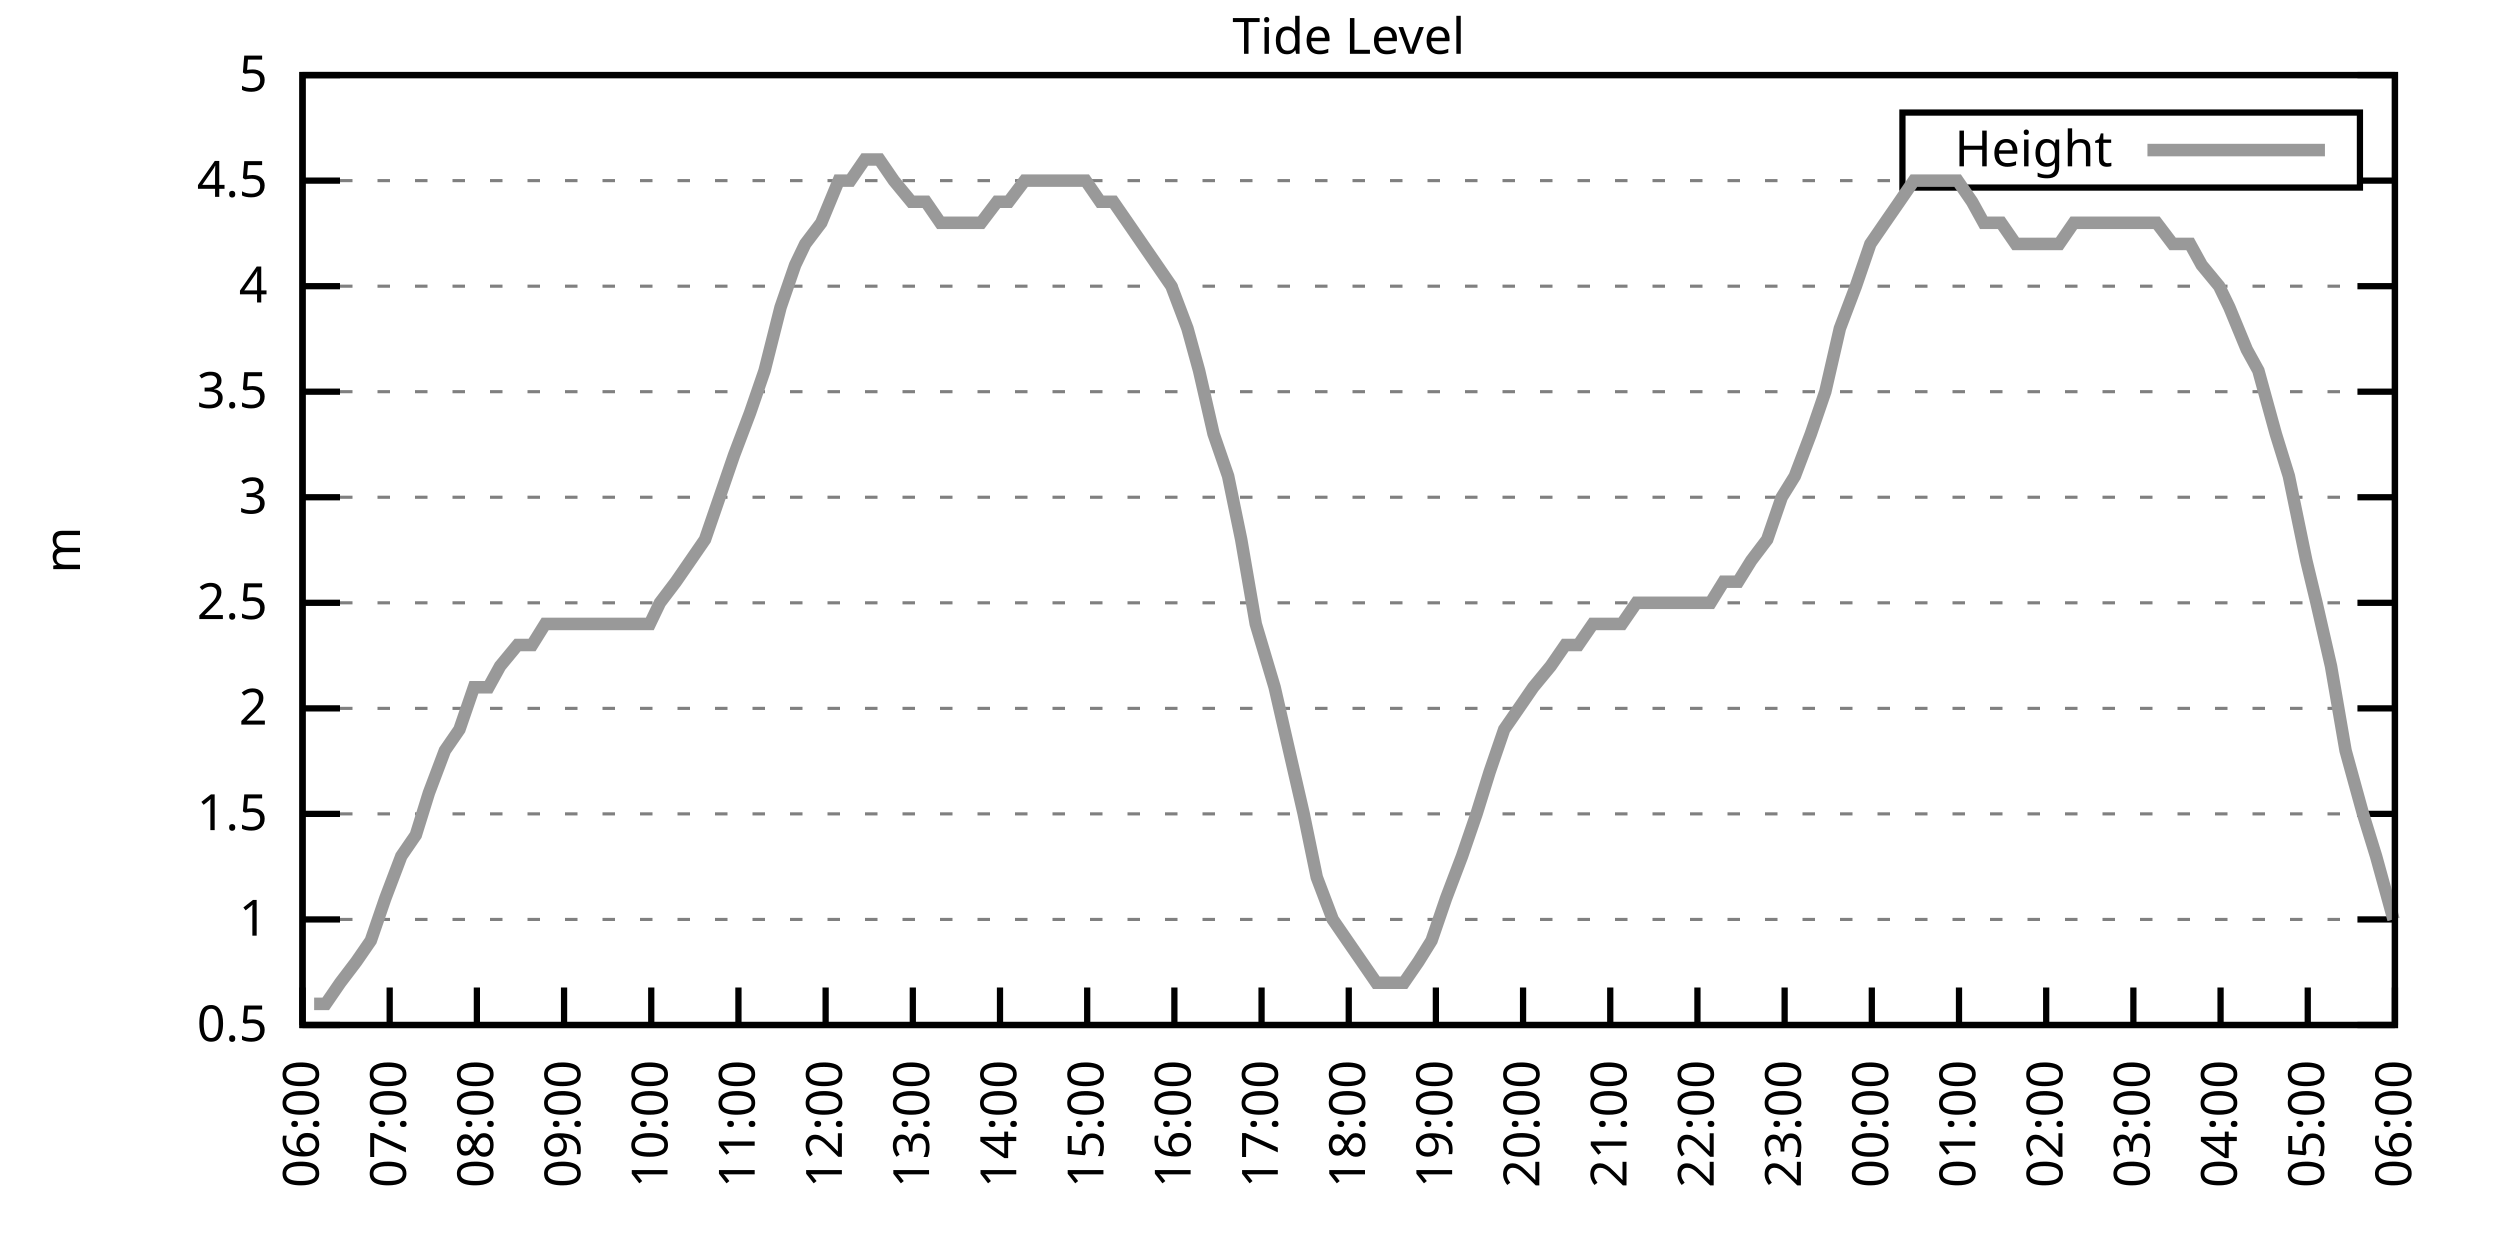
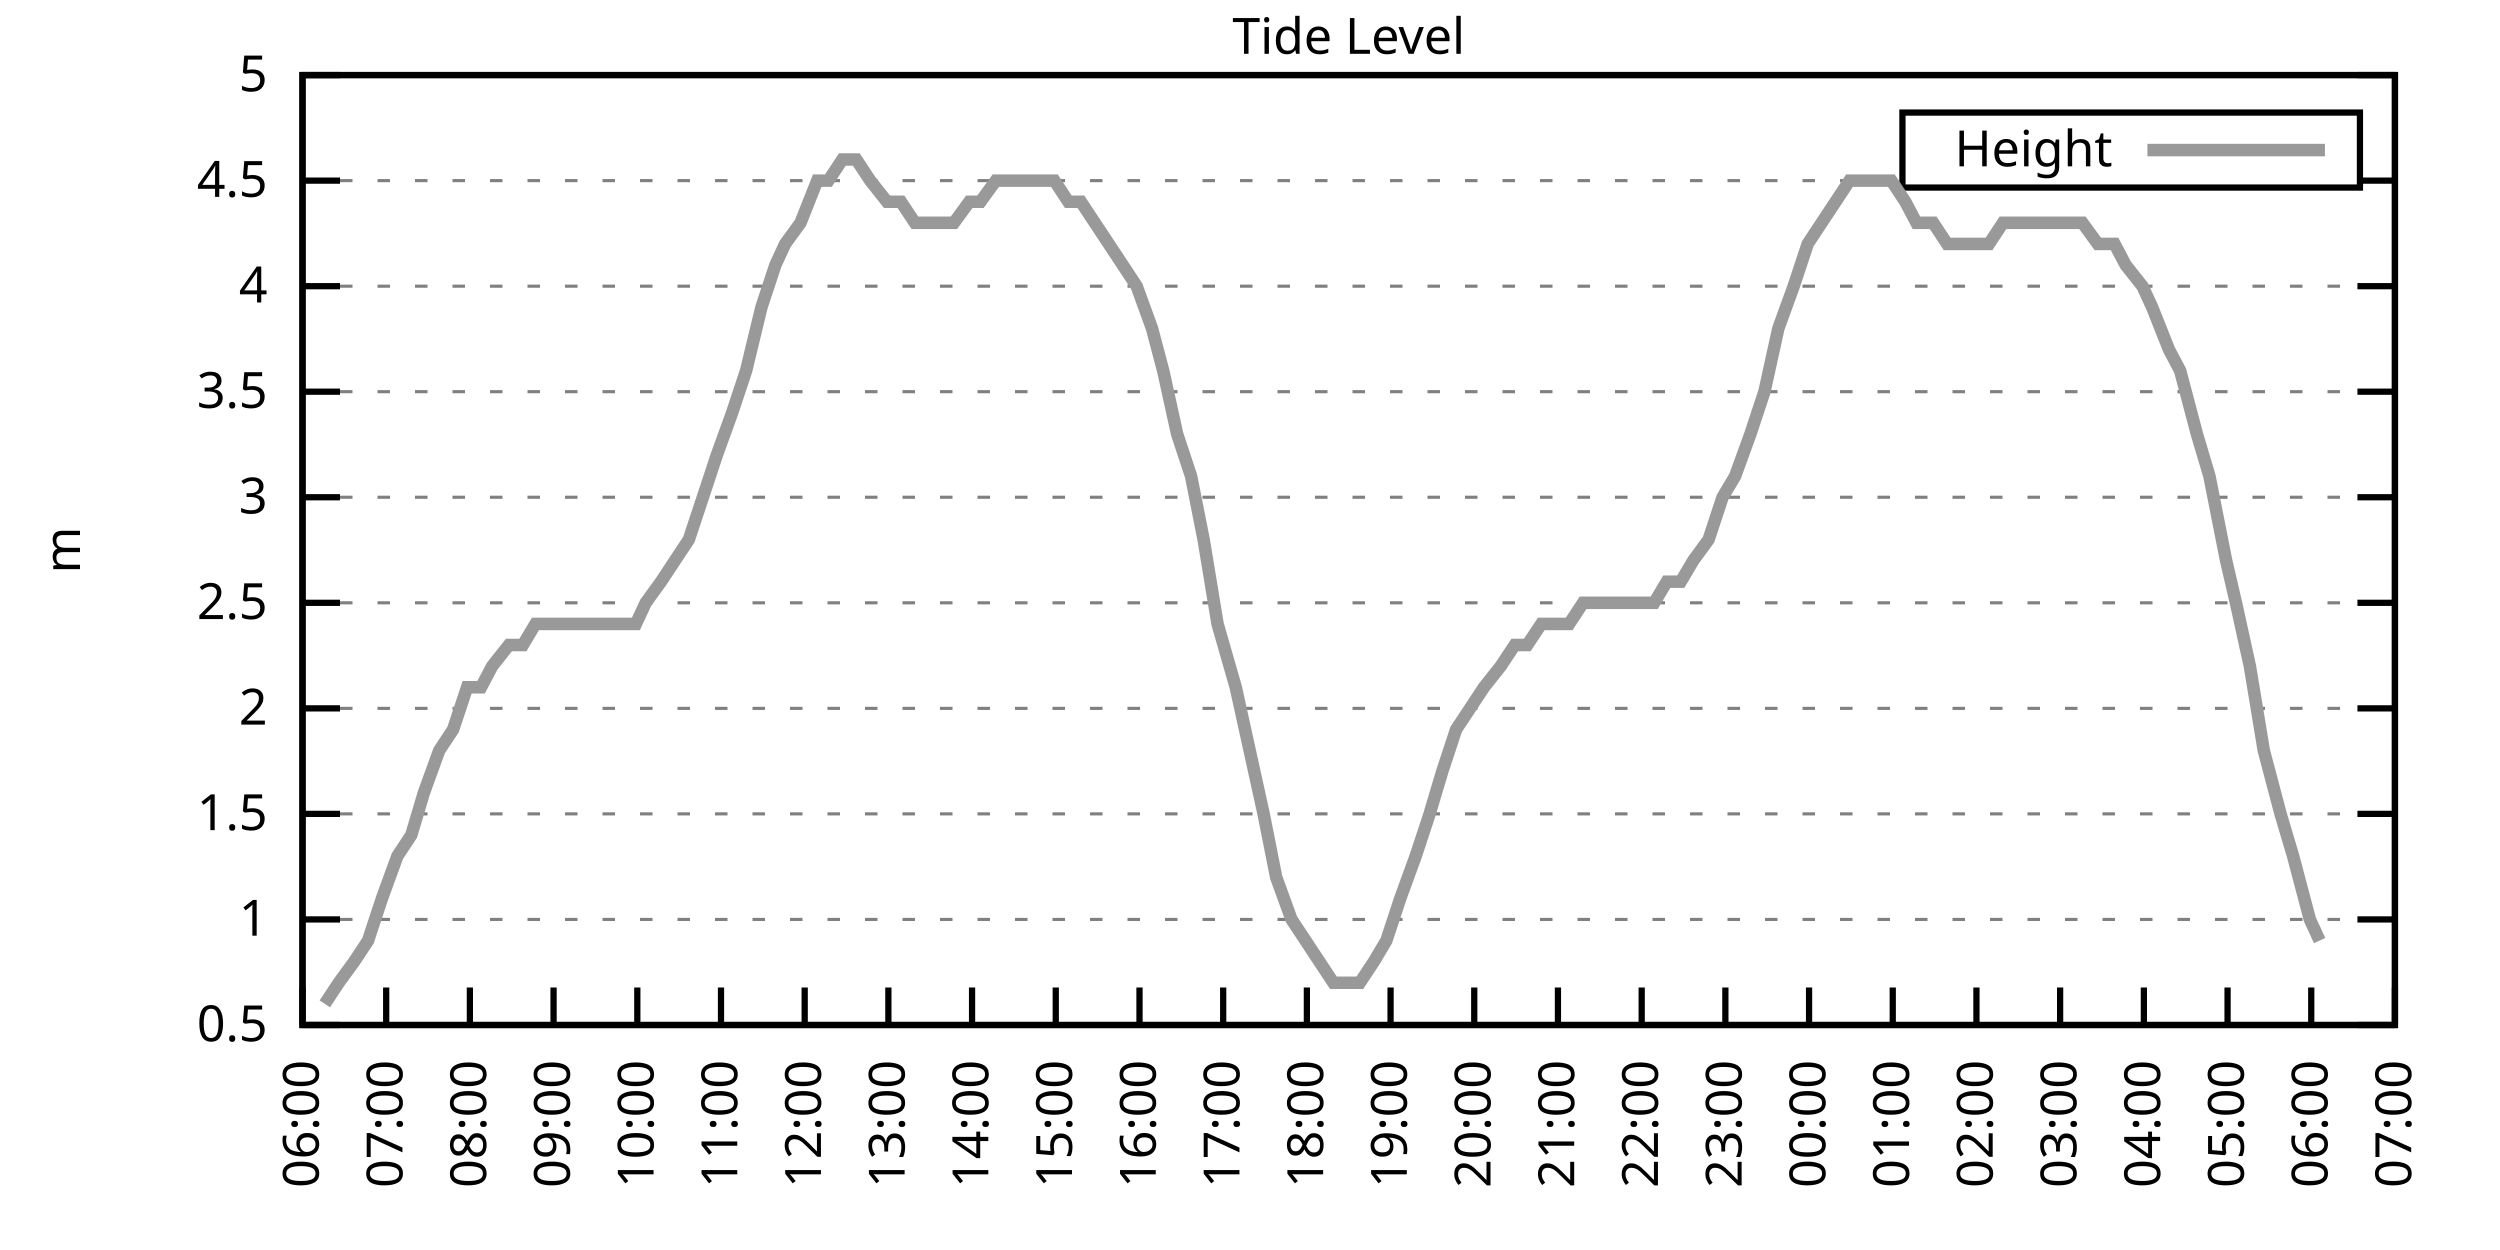
<svg xmlns="http://www.w3.org/2000/svg" xmlns:xlink="http://www.w3.org/1999/xlink" width="400" height="200" viewBox="0 0 400 200">
  <g id="gnuplot_canvas">
    <rect x="0" y="0" width="400" height="200" fill="none" />
    <defs>
      <circle id="gpDot" r="0.5" stroke-width="0.5" stroke="currentColor" />
      <path id="gpPt0" stroke-width="0.333" stroke="currentColor" d="M-1,0 h2 M0,-1 v2" />
      <path id="gpPt1" stroke-width="0.333" stroke="currentColor" d="M-1,-1 L1,1 M1,-1 L-1,1" />
      <path id="gpPt2" stroke-width="0.333" stroke="currentColor" d="M-1,0 L1,0 M0,-1 L0,1 M-1,-1 L1,1 M-1,1 L1,-1" />
      <rect id="gpPt3" stroke-width="0.333" stroke="currentColor" x="-1" y="-1" width="2" height="2" />
      <rect id="gpPt4" stroke-width="0.333" stroke="currentColor" fill="currentColor" x="-1" y="-1" width="2" height="2" />
      <circle id="gpPt5" stroke-width="0.333" stroke="currentColor" cx="0" cy="0" r="1" />
      <use xlink:href="#gpPt5" id="gpPt6" fill="currentColor" stroke="none" />
      <path id="gpPt7" stroke-width="0.333" stroke="currentColor" d="M0,-1.33 L-1.33,0.67 L1.33,0.67 z" />
      <use xlink:href="#gpPt7" id="gpPt8" fill="currentColor" stroke="none" />
      <use xlink:href="#gpPt7" id="gpPt9" stroke="currentColor" transform="rotate(180)" />
      <use xlink:href="#gpPt9" id="gpPt10" fill="currentColor" stroke="none" />
      <use xlink:href="#gpPt3" id="gpPt11" stroke="currentColor" transform="rotate(45)" />
      <use xlink:href="#gpPt11" id="gpPt12" fill="currentColor" stroke="none" />
      <path id="gpPt13" stroke-width="0.333" stroke="currentColor" d="M0,1.330 L1.265,0.411 L0.782,-1.067 L-0.782,-1.076 L-1.265,0.411 z" />
      <use xlink:href="#gpPt13" id="gpPt14" fill="currentColor" stroke="none" />
      <filter id="textbox" filterUnits="objectBoundingBox" x="0" y="0" height="1" width="1">
        <feFlood flood-color="white" flood-opacity="1" result="bgnd" />
        <feComposite in="SourceGraphic" in2="bgnd" operator="atop" />
      </filter>
      <filter id="greybox" filterUnits="objectBoundingBox" x="0" y="0" height="1" width="1">
        <feFlood flood-color="lightgrey" flood-opacity="1" result="grey" />
        <feComposite in="SourceGraphic" in2="grey" operator="atop" />
      </filter>
    </defs>
    <g fill="none" color="white" stroke="currentColor" stroke-width="1.00" stroke-linecap="butt" stroke-linejoin="miter">
</g>
    <g fill="none" color="black" stroke="currentColor" stroke-width="1.00" stroke-linecap="butt" stroke-linejoin="miter">
      <g stroke="none" shape-rendering="crispEdges">
        <polygon fill="rgb(255, 255, 255)" points="48.40,164.00 383.18,164.00 383.18,12.02 48.40,12.02 " />
      </g>
    </g>
    <g fill="none" color="black" stroke="currentColor" stroke-width="1.00" stroke-linecap="butt" stroke-linejoin="miter">
</g>
    <g fill="none" color="black" stroke="black" stroke-width="0.50" stroke-linecap="butt" stroke-linejoin="miter">
</g>
    <g fill="none" color="gray" stroke="currentColor" stroke-width="0.50" stroke-linecap="butt" stroke-linejoin="miter">
      <path stroke="gray" stroke-dasharray="2,4" class="gridline" d="M48.40,164.00 L383.19,164.00  " />
    </g>
    <g fill="none" color="gray" stroke="gray" stroke-width="1.00" stroke-linecap="butt" stroke-linejoin="miter">
</g>
    <g fill="none" color="black" stroke="currentColor" stroke-width="1.00" stroke-linecap="butt" stroke-linejoin="miter">
      <path stroke="black" d="M48.40,164.00 L54.40,164.00 M383.19,164.00 L377.19,164.00  " />
      <g transform="translate(42.80,166.60)" stroke="none" fill="black" font-family="Sans" font-size="8.00" text-anchor="end">
        <text>
          <tspan font-family="Sans"> 0.5</tspan>
        </text>
      </g>
    </g>
    <g fill="none" color="black" stroke="currentColor" stroke-width="1.00" stroke-linecap="butt" stroke-linejoin="miter">
</g>
    <g fill="none" color="black" stroke="black" stroke-width="0.50" stroke-linecap="butt" stroke-linejoin="miter">
</g>
    <g fill="none" color="gray" stroke="currentColor" stroke-width="0.50" stroke-linecap="butt" stroke-linejoin="miter">
      <path stroke="gray" stroke-dasharray="2,4" class="gridline" d="M48.40,147.11 L383.19,147.11  " />
    </g>
    <g fill="none" color="gray" stroke="gray" stroke-width="1.00" stroke-linecap="butt" stroke-linejoin="miter">
</g>
    <g fill="none" color="black" stroke="currentColor" stroke-width="1.00" stroke-linecap="butt" stroke-linejoin="miter">
      <path stroke="black" d="M48.40,147.11 L54.40,147.11 M383.19,147.11 L377.19,147.11  " />
      <g transform="translate(42.80,149.71)" stroke="none" fill="black" font-family="Sans" font-size="8.00" text-anchor="end">
        <text>
          <tspan font-family="Sans"> 1</tspan>
        </text>
      </g>
    </g>
    <g fill="none" color="black" stroke="currentColor" stroke-width="1.00" stroke-linecap="butt" stroke-linejoin="miter">
</g>
    <g fill="none" color="black" stroke="black" stroke-width="0.50" stroke-linecap="butt" stroke-linejoin="miter">
</g>
    <g fill="none" color="gray" stroke="currentColor" stroke-width="0.50" stroke-linecap="butt" stroke-linejoin="miter">
      <path stroke="gray" stroke-dasharray="2,4" class="gridline" d="M48.40,130.22 L383.19,130.22  " />
    </g>
    <g fill="none" color="gray" stroke="gray" stroke-width="1.00" stroke-linecap="butt" stroke-linejoin="miter">
</g>
    <g fill="none" color="black" stroke="currentColor" stroke-width="1.00" stroke-linecap="butt" stroke-linejoin="miter">
      <path stroke="black" d="M48.40,130.22 L54.40,130.22 M383.19,130.22 L377.19,130.22  " />
      <g transform="translate(42.80,132.82)" stroke="none" fill="black" font-family="Sans" font-size="8.00" text-anchor="end">
        <text>
          <tspan font-family="Sans"> 1.5</tspan>
        </text>
      </g>
    </g>
    <g fill="none" color="black" stroke="currentColor" stroke-width="1.00" stroke-linecap="butt" stroke-linejoin="miter">
</g>
    <g fill="none" color="black" stroke="black" stroke-width="0.50" stroke-linecap="butt" stroke-linejoin="miter">
</g>
    <g fill="none" color="gray" stroke="currentColor" stroke-width="0.50" stroke-linecap="butt" stroke-linejoin="miter">
      <path stroke="gray" stroke-dasharray="2,4" class="gridline" d="M48.40,113.34 L383.19,113.34  " />
    </g>
    <g fill="none" color="gray" stroke="gray" stroke-width="1.00" stroke-linecap="butt" stroke-linejoin="miter">
</g>
    <g fill="none" color="black" stroke="currentColor" stroke-width="1.00" stroke-linecap="butt" stroke-linejoin="miter">
      <path stroke="black" d="M48.40,113.34 L54.40,113.34 M383.19,113.34 L377.19,113.34  " />
      <g transform="translate(42.80,115.94)" stroke="none" fill="black" font-family="Sans" font-size="8.00" text-anchor="end">
        <text>
          <tspan font-family="Sans"> 2</tspan>
        </text>
      </g>
    </g>
    <g fill="none" color="black" stroke="currentColor" stroke-width="1.00" stroke-linecap="butt" stroke-linejoin="miter">
</g>
    <g fill="none" color="black" stroke="black" stroke-width="0.50" stroke-linecap="butt" stroke-linejoin="miter">
</g>
    <g fill="none" color="gray" stroke="currentColor" stroke-width="0.50" stroke-linecap="butt" stroke-linejoin="miter">
      <path stroke="gray" stroke-dasharray="2,4" class="gridline" d="M48.40,96.45 L383.19,96.45  " />
    </g>
    <g fill="none" color="gray" stroke="gray" stroke-width="1.00" stroke-linecap="butt" stroke-linejoin="miter">
</g>
    <g fill="none" color="black" stroke="currentColor" stroke-width="1.00" stroke-linecap="butt" stroke-linejoin="miter">
      <path stroke="black" d="M48.40,96.45 L54.40,96.45 M383.19,96.45 L377.19,96.45  " />
      <g transform="translate(42.80,99.05)" stroke="none" fill="black" font-family="Sans" font-size="8.00" text-anchor="end">
        <text>
          <tspan font-family="Sans"> 2.5</tspan>
        </text>
      </g>
    </g>
    <g fill="none" color="black" stroke="currentColor" stroke-width="1.00" stroke-linecap="butt" stroke-linejoin="miter">
</g>
    <g fill="none" color="black" stroke="black" stroke-width="0.50" stroke-linecap="butt" stroke-linejoin="miter">
</g>
    <g fill="none" color="gray" stroke="currentColor" stroke-width="0.50" stroke-linecap="butt" stroke-linejoin="miter">
      <path stroke="gray" stroke-dasharray="2,4" class="gridline" d="M48.40,79.56 L383.19,79.56  " />
    </g>
    <g fill="none" color="gray" stroke="gray" stroke-width="1.00" stroke-linecap="butt" stroke-linejoin="miter">
</g>
    <g fill="none" color="black" stroke="currentColor" stroke-width="1.00" stroke-linecap="butt" stroke-linejoin="miter">
      <path stroke="black" d="M48.40,79.56 L54.40,79.56 M383.19,79.56 L377.19,79.56  " />
      <g transform="translate(42.80,82.16)" stroke="none" fill="black" font-family="Sans" font-size="8.00" text-anchor="end">
        <text>
          <tspan font-family="Sans"> 3</tspan>
        </text>
      </g>
    </g>
    <g fill="none" color="black" stroke="currentColor" stroke-width="1.00" stroke-linecap="butt" stroke-linejoin="miter">
</g>
    <g fill="none" color="black" stroke="black" stroke-width="0.50" stroke-linecap="butt" stroke-linejoin="miter">
</g>
    <g fill="none" color="gray" stroke="currentColor" stroke-width="0.50" stroke-linecap="butt" stroke-linejoin="miter">
      <path stroke="gray" stroke-dasharray="2,4" class="gridline" d="M48.40,62.67 L383.19,62.67  " />
    </g>
    <g fill="none" color="gray" stroke="gray" stroke-width="1.00" stroke-linecap="butt" stroke-linejoin="miter">
</g>
    <g fill="none" color="black" stroke="currentColor" stroke-width="1.00" stroke-linecap="butt" stroke-linejoin="miter">
      <path stroke="black" d="M48.40,62.67 L54.40,62.67 M383.19,62.67 L377.19,62.67  " />
      <g transform="translate(42.80,65.27)" stroke="none" fill="black" font-family="Sans" font-size="8.00" text-anchor="end">
        <text>
          <tspan font-family="Sans"> 3.5</tspan>
        </text>
      </g>
    </g>
    <g fill="none" color="black" stroke="currentColor" stroke-width="1.00" stroke-linecap="butt" stroke-linejoin="miter">
</g>
    <g fill="none" color="black" stroke="black" stroke-width="0.50" stroke-linecap="butt" stroke-linejoin="miter">
</g>
    <g fill="none" color="gray" stroke="currentColor" stroke-width="0.50" stroke-linecap="butt" stroke-linejoin="miter">
      <path stroke="gray" stroke-dasharray="2,4" class="gridline" d="M48.40,45.79 L383.19,45.79  " />
    </g>
    <g fill="none" color="gray" stroke="gray" stroke-width="1.00" stroke-linecap="butt" stroke-linejoin="miter">
</g>
    <g fill="none" color="black" stroke="currentColor" stroke-width="1.00" stroke-linecap="butt" stroke-linejoin="miter">
      <path stroke="black" d="M48.40,45.79 L54.40,45.79 M383.19,45.79 L377.19,45.79  " />
      <g transform="translate(42.80,48.39)" stroke="none" fill="black" font-family="Sans" font-size="8.00" text-anchor="end">
        <text>
          <tspan font-family="Sans"> 4</tspan>
        </text>
      </g>
    </g>
    <g fill="none" color="black" stroke="currentColor" stroke-width="1.00" stroke-linecap="butt" stroke-linejoin="miter">
</g>
    <g fill="none" color="black" stroke="black" stroke-width="0.50" stroke-linecap="butt" stroke-linejoin="miter">
</g>
    <g fill="none" color="gray" stroke="currentColor" stroke-width="0.50" stroke-linecap="butt" stroke-linejoin="miter">
      <path stroke="gray" stroke-dasharray="2,4" class="gridline" d="M48.40,28.90 L304.39,28.90 M377.59,28.90 L383.19,28.90  " />
    </g>
    <g fill="none" color="gray" stroke="gray" stroke-width="1.00" stroke-linecap="butt" stroke-linejoin="miter">
</g>
    <g fill="none" color="black" stroke="currentColor" stroke-width="1.00" stroke-linecap="butt" stroke-linejoin="miter">
      <path stroke="black" d="M48.40,28.90 L54.40,28.90 M383.19,28.90 L377.19,28.90  " />
      <g transform="translate(42.80,31.50)" stroke="none" fill="black" font-family="Sans" font-size="8.00" text-anchor="end">
        <text>
          <tspan font-family="Sans"> 4.5</tspan>
        </text>
      </g>
    </g>
    <g fill="none" color="black" stroke="currentColor" stroke-width="1.00" stroke-linecap="butt" stroke-linejoin="miter">
</g>
    <g fill="none" color="black" stroke="black" stroke-width="0.50" stroke-linecap="butt" stroke-linejoin="miter">
</g>
    <g fill="none" color="gray" stroke="currentColor" stroke-width="0.50" stroke-linecap="butt" stroke-linejoin="miter">
      <path stroke="gray" stroke-dasharray="2,4" class="gridline" d="M48.40,12.01 L383.19,12.01  " />
    </g>
    <g fill="none" color="gray" stroke="gray" stroke-width="1.00" stroke-linecap="butt" stroke-linejoin="miter">
</g>
    <g fill="none" color="black" stroke="currentColor" stroke-width="1.00" stroke-linecap="butt" stroke-linejoin="miter">
      <path stroke="black" d="M48.40,12.01 L54.40,12.01 M383.19,12.01 L377.19,12.01  " />
      <g transform="translate(42.80,14.61)" stroke="none" fill="black" font-family="Sans" font-size="8.00" text-anchor="end">
        <text>
          <tspan font-family="Sans"> 5</tspan>
        </text>
      </g>
    </g>
    <g fill="none" color="black" stroke="currentColor" stroke-width="1.00" stroke-linecap="butt" stroke-linejoin="miter">
      <path stroke="black" d="M48.40,164.00 L48.40,158.00  " />
      <g transform="translate(51.00,169.60) rotate(270.00)" stroke="none" fill="black" font-family="Sans" font-size="8.00" text-anchor="end">
        <text>
          <tspan font-family="Sans">06:00</tspan>
        </text>
      </g>
    </g>
    <g fill="none" color="black" stroke="currentColor" stroke-width="1.00" stroke-linecap="butt" stroke-linejoin="miter">
-       <path stroke="black" d="M62.35,164.00 L62.35,158.00  " />
-       <g transform="translate(64.95,169.60) rotate(270.00)" stroke="none" fill="black" font-family="Sans" font-size="8.00" text-anchor="end">
+       <path stroke="black" d="M61.79,164.00 L61.79,158.00  " />
+       <g transform="translate(64.39,169.60) rotate(270.00)" stroke="none" fill="black" font-family="Sans" font-size="8.00" text-anchor="end">
        <text>
          <tspan font-family="Sans">07:00</tspan>
        </text>
      </g>
    </g>
    <g fill="none" color="black" stroke="currentColor" stroke-width="1.00" stroke-linecap="butt" stroke-linejoin="miter">
-       <path stroke="black" d="M76.30,164.00 L76.30,158.00  " />
-       <g transform="translate(78.90,169.60) rotate(270.00)" stroke="none" fill="black" font-family="Sans" font-size="8.00" text-anchor="end">
+       <path stroke="black" d="M75.18,164.00 L75.18,158.00  " />
+       <g transform="translate(77.78,169.60) rotate(270.00)" stroke="none" fill="black" font-family="Sans" font-size="8.00" text-anchor="end">
        <text>
          <tspan font-family="Sans">08:00</tspan>
        </text>
      </g>
    </g>
    <g fill="none" color="black" stroke="currentColor" stroke-width="1.00" stroke-linecap="butt" stroke-linejoin="miter">
-       <path stroke="black" d="M90.25,164.00 L90.25,158.00  " />
-       <g transform="translate(92.85,169.60) rotate(270.00)" stroke="none" fill="black" font-family="Sans" font-size="8.00" text-anchor="end">
+       <path stroke="black" d="M88.57,164.00 L88.57,158.00  " />
+       <g transform="translate(91.17,169.60) rotate(270.00)" stroke="none" fill="black" font-family="Sans" font-size="8.00" text-anchor="end">
        <text>
          <tspan font-family="Sans">09:00</tspan>
        </text>
      </g>
    </g>
    <g fill="none" color="black" stroke="currentColor" stroke-width="1.00" stroke-linecap="butt" stroke-linejoin="miter">
-       <path stroke="black" d="M104.20,164.00 L104.20,158.00  " />
-       <g transform="translate(106.80,169.60) rotate(270.00)" stroke="none" fill="black" font-family="Sans" font-size="8.00" text-anchor="end">
+       <path stroke="black" d="M101.97,164.00 L101.97,158.00  " />
+       <g transform="translate(104.57,169.60) rotate(270.00)" stroke="none" fill="black" font-family="Sans" font-size="8.00" text-anchor="end">
        <text>
          <tspan font-family="Sans">10:00</tspan>
        </text>
      </g>
    </g>
    <g fill="none" color="black" stroke="currentColor" stroke-width="1.00" stroke-linecap="butt" stroke-linejoin="miter">
-       <path stroke="black" d="M118.15,164.00 L118.15,158.00  " />
-       <g transform="translate(120.75,169.60) rotate(270.00)" stroke="none" fill="black" font-family="Sans" font-size="8.00" text-anchor="end">
+       <path stroke="black" d="M115.36,164.00 L115.36,158.00  " />
+       <g transform="translate(117.96,169.60) rotate(270.00)" stroke="none" fill="black" font-family="Sans" font-size="8.00" text-anchor="end">
        <text>
          <tspan font-family="Sans">11:00</tspan>
        </text>
      </g>
    </g>
    <g fill="none" color="black" stroke="currentColor" stroke-width="1.00" stroke-linecap="butt" stroke-linejoin="miter">
-       <path stroke="black" d="M132.10,164.00 L132.10,158.00  " />
-       <g transform="translate(134.70,169.60) rotate(270.00)" stroke="none" fill="black" font-family="Sans" font-size="8.00" text-anchor="end">
+       <path stroke="black" d="M128.75,164.00 L128.75,158.00  " />
+       <g transform="translate(131.35,169.60) rotate(270.00)" stroke="none" fill="black" font-family="Sans" font-size="8.00" text-anchor="end">
        <text>
          <tspan font-family="Sans">12:00</tspan>
        </text>
      </g>
    </g>
    <g fill="none" color="black" stroke="currentColor" stroke-width="1.00" stroke-linecap="butt" stroke-linejoin="miter">
-       <path stroke="black" d="M146.05,164.00 L146.05,158.00  " />
-       <g transform="translate(148.65,169.60) rotate(270.00)" stroke="none" fill="black" font-family="Sans" font-size="8.00" text-anchor="end">
+       <path stroke="black" d="M142.14,164.00 L142.14,158.00  " />
+       <g transform="translate(144.74,169.60) rotate(270.00)" stroke="none" fill="black" font-family="Sans" font-size="8.00" text-anchor="end">
        <text>
          <tspan font-family="Sans">13:00</tspan>
        </text>
      </g>
    </g>
    <g fill="none" color="black" stroke="currentColor" stroke-width="1.00" stroke-linecap="butt" stroke-linejoin="miter">
-       <path stroke="black" d="M160.00,164.00 L160.00,158.00  " />
-       <g transform="translate(162.60,169.60) rotate(270.00)" stroke="none" fill="black" font-family="Sans" font-size="8.00" text-anchor="end">
+       <path stroke="black" d="M155.53,164.00 L155.53,158.00  " />
+       <g transform="translate(158.13,169.60) rotate(270.00)" stroke="none" fill="black" font-family="Sans" font-size="8.00" text-anchor="end">
        <text>
          <tspan font-family="Sans">14:00</tspan>
        </text>
      </g>
    </g>
    <g fill="none" color="black" stroke="currentColor" stroke-width="1.00" stroke-linecap="butt" stroke-linejoin="miter">
-       <path stroke="black" d="M173.95,164.00 L173.95,158.00  " />
-       <g transform="translate(176.55,169.60) rotate(270.00)" stroke="none" fill="black" font-family="Sans" font-size="8.00" text-anchor="end">
+       <path stroke="black" d="M168.92,164.00 L168.92,158.00  " />
+       <g transform="translate(171.52,169.60) rotate(270.00)" stroke="none" fill="black" font-family="Sans" font-size="8.00" text-anchor="end">
        <text>
          <tspan font-family="Sans">15:00</tspan>
        </text>
      </g>
    </g>
    <g fill="none" color="black" stroke="currentColor" stroke-width="1.00" stroke-linecap="butt" stroke-linejoin="miter">
-       <path stroke="black" d="M187.90,164.00 L187.90,158.00  " />
-       <g transform="translate(190.50,169.60) rotate(270.00)" stroke="none" fill="black" font-family="Sans" font-size="8.00" text-anchor="end">
+       <path stroke="black" d="M182.32,164.00 L182.32,158.00  " />
+       <g transform="translate(184.92,169.60) rotate(270.00)" stroke="none" fill="black" font-family="Sans" font-size="8.00" text-anchor="end">
        <text>
          <tspan font-family="Sans">16:00</tspan>
        </text>
      </g>
    </g>
    <g fill="none" color="black" stroke="currentColor" stroke-width="1.00" stroke-linecap="butt" stroke-linejoin="miter">
-       <path stroke="black" d="M201.85,164.00 L201.85,158.00  " />
-       <g transform="translate(204.45,169.60) rotate(270.00)" stroke="none" fill="black" font-family="Sans" font-size="8.00" text-anchor="end">
+       <path stroke="black" d="M195.71,164.00 L195.71,158.00  " />
+       <g transform="translate(198.31,169.60) rotate(270.00)" stroke="none" fill="black" font-family="Sans" font-size="8.00" text-anchor="end">
        <text>
          <tspan font-family="Sans">17:00</tspan>
        </text>
      </g>
    </g>
    <g fill="none" color="black" stroke="currentColor" stroke-width="1.00" stroke-linecap="butt" stroke-linejoin="miter">
-       <path stroke="black" d="M215.80,164.00 L215.80,158.00  " />
-       <g transform="translate(218.40,169.60) rotate(270.00)" stroke="none" fill="black" font-family="Sans" font-size="8.00" text-anchor="end">
+       <path stroke="black" d="M209.10,164.00 L209.10,158.00  " />
+       <g transform="translate(211.70,169.60) rotate(270.00)" stroke="none" fill="black" font-family="Sans" font-size="8.00" text-anchor="end">
        <text>
          <tspan font-family="Sans">18:00</tspan>
        </text>
      </g>
    </g>
    <g fill="none" color="black" stroke="currentColor" stroke-width="1.00" stroke-linecap="butt" stroke-linejoin="miter">
-       <path stroke="black" d="M229.74,164.00 L229.74,158.00  " />
-       <g transform="translate(232.34,169.60) rotate(270.00)" stroke="none" fill="black" font-family="Sans" font-size="8.00" text-anchor="end">
+       <path stroke="black" d="M222.49,164.00 L222.49,158.00  " />
+       <g transform="translate(225.09,169.60) rotate(270.00)" stroke="none" fill="black" font-family="Sans" font-size="8.00" text-anchor="end">
        <text>
          <tspan font-family="Sans">19:00</tspan>
        </text>
      </g>
    </g>
    <g fill="none" color="black" stroke="currentColor" stroke-width="1.00" stroke-linecap="butt" stroke-linejoin="miter">
-       <path stroke="black" d="M243.69,164.00 L243.69,158.00  " />
-       <g transform="translate(246.29,169.60) rotate(270.00)" stroke="none" fill="black" font-family="Sans" font-size="8.00" text-anchor="end">
+       <path stroke="black" d="M235.88,164.00 L235.88,158.00  " />
+       <g transform="translate(238.48,169.60) rotate(270.00)" stroke="none" fill="black" font-family="Sans" font-size="8.00" text-anchor="end">
        <text>
          <tspan font-family="Sans">20:00</tspan>
        </text>
      </g>
    </g>
    <g fill="none" color="black" stroke="currentColor" stroke-width="1.00" stroke-linecap="butt" stroke-linejoin="miter">
-       <path stroke="black" d="M257.64,164.00 L257.64,158.00  " />
-       <g transform="translate(260.24,169.60) rotate(270.00)" stroke="none" fill="black" font-family="Sans" font-size="8.00" text-anchor="end">
+       <path stroke="black" d="M249.27,164.00 L249.27,158.00  " />
+       <g transform="translate(251.87,169.60) rotate(270.00)" stroke="none" fill="black" font-family="Sans" font-size="8.00" text-anchor="end">
        <text>
          <tspan font-family="Sans">21:00</tspan>
        </text>
      </g>
    </g>
    <g fill="none" color="black" stroke="currentColor" stroke-width="1.00" stroke-linecap="butt" stroke-linejoin="miter">
-       <path stroke="black" d="M271.59,164.00 L271.59,158.00  " />
-       <g transform="translate(274.19,169.60) rotate(270.00)" stroke="none" fill="black" font-family="Sans" font-size="8.00" text-anchor="end">
+       <path stroke="black" d="M262.67,164.00 L262.67,158.00  " />
+       <g transform="translate(265.27,169.60) rotate(270.00)" stroke="none" fill="black" font-family="Sans" font-size="8.00" text-anchor="end">
        <text>
          <tspan font-family="Sans">22:00</tspan>
        </text>
      </g>
    </g>
    <g fill="none" color="black" stroke="currentColor" stroke-width="1.00" stroke-linecap="butt" stroke-linejoin="miter">
-       <path stroke="black" d="M285.54,164.00 L285.54,158.00  " />
-       <g transform="translate(288.14,169.60) rotate(270.00)" stroke="none" fill="black" font-family="Sans" font-size="8.00" text-anchor="end">
+       <path stroke="black" d="M276.06,164.00 L276.06,158.00  " />
+       <g transform="translate(278.66,169.60) rotate(270.00)" stroke="none" fill="black" font-family="Sans" font-size="8.00" text-anchor="end">
        <text>
          <tspan font-family="Sans">23:00</tspan>
        </text>
      </g>
    </g>
    <g fill="none" color="black" stroke="currentColor" stroke-width="1.00" stroke-linecap="butt" stroke-linejoin="miter">
-       <path stroke="black" d="M299.49,164.00 L299.49,158.00  " />
-       <g transform="translate(302.09,169.60) rotate(270.00)" stroke="none" fill="black" font-family="Sans" font-size="8.00" text-anchor="end">
+       <path stroke="black" d="M289.45,164.00 L289.45,158.00  " />
+       <g transform="translate(292.05,169.60) rotate(270.00)" stroke="none" fill="black" font-family="Sans" font-size="8.00" text-anchor="end">
        <text>
          <tspan font-family="Sans">00:00</tspan>
        </text>
      </g>
    </g>
    <g fill="none" color="black" stroke="currentColor" stroke-width="1.00" stroke-linecap="butt" stroke-linejoin="miter">
-       <path stroke="black" d="M313.44,164.00 L313.44,158.00  " />
-       <g transform="translate(316.04,169.60) rotate(270.00)" stroke="none" fill="black" font-family="Sans" font-size="8.00" text-anchor="end">
+       <path stroke="black" d="M302.84,164.00 L302.84,158.00  " />
+       <g transform="translate(305.44,169.60) rotate(270.00)" stroke="none" fill="black" font-family="Sans" font-size="8.00" text-anchor="end">
        <text>
          <tspan font-family="Sans">01:00</tspan>
        </text>
      </g>
    </g>
    <g fill="none" color="black" stroke="currentColor" stroke-width="1.00" stroke-linecap="butt" stroke-linejoin="miter">
-       <path stroke="black" d="M327.39,164.00 L327.39,158.00  " />
-       <g transform="translate(329.99,169.60) rotate(270.00)" stroke="none" fill="black" font-family="Sans" font-size="8.00" text-anchor="end">
+       <path stroke="black" d="M316.23,164.00 L316.23,158.00  " />
+       <g transform="translate(318.83,169.60) rotate(270.00)" stroke="none" fill="black" font-family="Sans" font-size="8.00" text-anchor="end">
        <text>
          <tspan font-family="Sans">02:00</tspan>
        </text>
      </g>
    </g>
    <g fill="none" color="black" stroke="currentColor" stroke-width="1.00" stroke-linecap="butt" stroke-linejoin="miter">
-       <path stroke="black" d="M341.34,164.00 L341.34,158.00  " />
-       <g transform="translate(343.94,169.60) rotate(270.00)" stroke="none" fill="black" font-family="Sans" font-size="8.00" text-anchor="end">
+       <path stroke="black" d="M329.62,164.00 L329.62,158.00  " />
+       <g transform="translate(332.22,169.60) rotate(270.00)" stroke="none" fill="black" font-family="Sans" font-size="8.00" text-anchor="end">
        <text>
          <tspan font-family="Sans">03:00</tspan>
        </text>
      </g>
    </g>
    <g fill="none" color="black" stroke="currentColor" stroke-width="1.00" stroke-linecap="butt" stroke-linejoin="miter">
-       <path stroke="black" d="M355.29,164.00 L355.29,158.00  " />
-       <g transform="translate(357.89,169.60) rotate(270.00)" stroke="none" fill="black" font-family="Sans" font-size="8.00" text-anchor="end">
+       <path stroke="black" d="M343.02,164.00 L343.02,158.00  " />
+       <g transform="translate(345.62,169.60) rotate(270.00)" stroke="none" fill="black" font-family="Sans" font-size="8.00" text-anchor="end">
        <text>
          <tspan font-family="Sans">04:00</tspan>
        </text>
      </g>
    </g>
    <g fill="none" color="black" stroke="currentColor" stroke-width="1.00" stroke-linecap="butt" stroke-linejoin="miter">
-       <path stroke="black" d="M369.24,164.00 L369.24,158.00  " />
-       <g transform="translate(371.84,169.60) rotate(270.00)" stroke="none" fill="black" font-family="Sans" font-size="8.00" text-anchor="end">
+       <path stroke="black" d="M356.41,164.00 L356.41,158.00  " />
+       <g transform="translate(359.01,169.60) rotate(270.00)" stroke="none" fill="black" font-family="Sans" font-size="8.00" text-anchor="end">
        <text>
          <tspan font-family="Sans">05:00</tspan>
+         </text>
+       </g>
+     </g>
+     <g fill="none" color="black" stroke="currentColor" stroke-width="1.00" stroke-linecap="butt" stroke-linejoin="miter">
+       <path stroke="black" d="M369.80,164.00 L369.80,158.00  " />
+       <g transform="translate(372.40,169.60) rotate(270.00)" stroke="none" fill="black" font-family="Sans" font-size="8.00" text-anchor="end">
+         <text>
+           <tspan font-family="Sans">06:00</tspan>
        </text>
      </g>
    </g>
    <g fill="none" color="black" stroke="currentColor" stroke-width="1.00" stroke-linecap="butt" stroke-linejoin="miter">
      <path stroke="black" d="M383.19,164.00 L383.19,158.00  " />
      <g transform="translate(385.79,169.60) rotate(270.00)" stroke="none" fill="black" font-family="Sans" font-size="8.00" text-anchor="end">
        <text>
-           <tspan font-family="Sans">06:00</tspan>
+           <tspan font-family="Sans">07:00</tspan>
        </text>
      </g>
    </g>
    <g fill="none" color="black" stroke="currentColor" stroke-width="1.00" stroke-linecap="butt" stroke-linejoin="miter">
</g>
    <g fill="none" color="black" stroke="currentColor" stroke-width="1.00" stroke-linecap="butt" stroke-linejoin="miter">
      <path stroke="black" d="M48.40,12.01 L48.40,164.00 L383.19,164.00 L383.19,12.01 L48.40,12.01 Z  " />
    </g>
    <g fill="none" color="black" stroke="currentColor" stroke-width="1.00" stroke-linecap="butt" stroke-linejoin="miter">
</g>
    <g fill="none" color="black" stroke="currentColor" stroke-width="1.00" stroke-linecap="butt" stroke-linejoin="miter">
      <path stroke="black" d="M304.39,30.01 L304.39,18.01 L377.59,18.01 L377.59,30.01 L304.39,30.01 Z  " />
    </g>
    <g id="Tide_level_plot_1">
      <g fill="none" color="white" stroke="black" stroke-width="2.00" stroke-linecap="butt" stroke-linejoin="miter">
</g>
      <g fill="none" color="black" stroke="currentColor" stroke-width="2.00" stroke-linecap="butt" stroke-linejoin="miter">
        <g transform="translate(337.99,26.61)" stroke="none" fill="black" font-family="Sans" font-size="8.00" text-anchor="end">
          <text>
            <tspan font-family="Sans">Height</tspan>
          </text>
        </g>
      </g>
      <g fill="none" color="black" stroke="currentColor" stroke-width="2.00" stroke-linecap="butt" stroke-linejoin="miter">
-         <path stroke="rgb(153, 153, 153)" d="M343.59,24.01 L371.99,24.01 M50.26,160.62 L52.12,160.62 L54.44,157.24 L57.00,153.87 L59.33,150.49 L61.65,143.73   L64.21,136.98 L66.53,133.60 L68.63,126.85 L71.18,120.09 L73.51,116.71 L75.83,109.96 L78.16,109.96 L80.02,106.58   L82.81,103.20 L85.13,103.20 L87.23,99.83 L89.55,99.83 L92.34,99.83 L94.67,99.83 L96.99,99.83 L99.08,99.83   L101.41,99.83 L103.97,99.83 L105.59,96.45 L108.15,93.07 L110.48,89.69 L112.80,86.32 L115.13,79.56 L117.45,72.81   L120.01,66.05 L122.33,59.30 L124.89,49.16 L127.22,42.41 L128.84,39.03 L131.40,35.65 L134.19,28.90 L136.05,28.90   L138.37,25.52 L140.70,25.52 L143.02,28.90 L145.81,32.28 L148.14,32.28 L150.46,35.65 L152.32,35.65 L154.88,35.65   L156.97,35.65 L159.53,32.28 L161.39,32.28 L163.95,28.90 L166.27,28.90 L168.60,28.90 L170.92,28.90 L173.71,28.90   L176.04,32.28 L178.13,32.28 L180.46,35.65 L182.78,39.03 L185.11,42.41 L187.43,45.79 L189.99,52.54 L191.85,59.30   L194.17,69.43 L196.50,76.18 L198.59,86.32 L200.92,99.83 L203.94,109.96 L206.26,120.09 L208.59,130.22 L210.68,140.36   L213.24,147.11 L215.56,150.49 L217.89,153.87 L220.21,157.24 L222.54,157.24 L224.63,157.24 L226.95,153.87 L229.05,150.49   L231.37,143.73 L233.93,136.98 L236.25,130.22 L238.35,123.47 L240.67,116.71 L243.00,113.34 L245.32,109.96 L248.11,106.58   L250.44,103.20 L252.53,103.20 L254.85,99.83 L257.18,99.83 L259.50,99.83 L261.83,96.45 L264.39,96.45 L266.71,96.45   L269.04,96.45 L271.36,96.45 L273.69,96.45 L275.78,93.07 L278.10,93.07 L280.20,89.69 L282.75,86.32 L285.08,79.56   L287.17,76.18 L289.73,69.43 L292.05,62.67 L294.38,52.54 L296.94,45.79 L299.26,39.03 L301.58,35.65 L303.91,32.28   L306.23,28.90 L308.09,28.90 L310.42,28.90 L313.21,28.90 L315.53,32.28 L317.39,35.65 L320.18,35.65 L322.51,39.03   L324.14,39.03 L326.69,39.03 L329.48,39.03 L331.81,35.65 L335.99,35.65 L338.78,35.65 L340.64,35.65 L342.74,35.65   L345.06,35.65 L347.62,39.03 L350.41,39.03 L352.27,42.41 L355.06,45.79 L356.69,49.16 L359.48,55.92 L361.34,59.30   L364.13,69.43 L366.22,76.18 L369.01,89.69 L370.64,96.45 L372.96,106.58 L375.29,120.09 L378.08,130.22 L380.17,136.98   L382.96,147.11  " />
+         <path stroke="rgb(153, 153, 153)" d="M343.59,24.01 L371.99,24.01 M51.97,160.62 L54.20,157.24 L56.66,153.87 L58.89,150.49 L61.12,143.73 L63.58,136.98   L65.81,133.60 L67.82,126.85 L70.27,120.09 L72.50,116.71 L74.74,109.96 L76.97,109.96 L78.75,106.58 L81.43,103.20   L83.66,103.20 L85.67,99.83 L87.91,99.83 L90.58,99.83 L92.82,99.83 L95.05,99.83 L97.06,99.83 L99.29,99.83   L101.74,99.83 L103.31,96.45 L105.76,93.07 L107.99,89.69 L110.22,86.32 L112.46,79.56 L114.69,72.81 L117.14,66.05   L119.38,59.30 L121.83,49.16 L124.06,42.41 L125.62,39.03 L128.08,35.65 L130.76,28.90 L132.54,28.90 L134.78,25.52   L137.01,25.52 L139.24,28.90 L141.92,32.28 L144.15,32.28 L146.38,35.65 L148.17,35.65 L150.62,35.65 L152.63,35.65   L155.09,32.28 L156.87,32.28 L159.33,28.90 L161.56,28.90 L163.79,28.90 L166.02,28.90 L168.70,28.90 L170.93,32.28   L172.94,32.28 L175.17,35.65 L177.41,39.03 L179.64,42.41 L181.87,45.79 L184.32,52.54 L186.11,59.30 L188.34,69.43   L190.57,76.18 L192.58,86.32 L194.81,99.83 L197.72,109.96 L199.95,120.09 L202.18,130.22 L204.19,140.36 L206.64,147.11   L208.88,150.49 L211.11,153.87 L213.34,157.24 L215.57,157.24 L217.58,157.24 L219.81,153.87 L221.82,150.49 L224.05,143.73   L226.51,136.98 L228.74,130.22 L230.75,123.47 L232.98,116.71 L235.21,113.34 L237.44,109.96 L240.12,106.58 L242.36,103.20   L244.36,103.20 L246.60,99.83 L248.83,99.83 L251.06,99.83 L253.29,96.45 L255.75,96.45 L257.98,96.45 L260.21,96.45   L262.44,96.45 L264.67,96.45 L266.68,93.07 L268.92,93.07 L270.92,89.69 L273.38,86.32 L275.61,79.56 L277.62,76.18   L280.07,69.43 L282.31,62.67 L284.54,52.54 L286.99,45.79 L289.23,39.03 L291.46,35.65 L293.69,32.28 L295.92,28.90   L297.71,28.90 L299.94,28.90 L302.62,28.90 L304.85,32.28 L306.63,35.65 L309.31,35.65 L311.54,39.03 L313.11,39.03   L315.56,39.03 L318.24,39.03 L320.47,35.65 L324.49,35.65 L327.17,35.65 L328.95,35.65 L330.96,35.65 L333.19,35.65   L335.65,39.03 L338.33,39.03 L340.11,42.41 L342.79,45.79 L344.35,49.16 L347.03,55.92 L348.82,59.30 L351.50,69.43   L353.51,76.18 L356.18,89.69 L357.75,96.45 L359.98,106.58 L362.21,120.09 L364.89,130.22 L366.90,136.98 L369.58,147.11   L371.14,150.49  " />
      </g>
    </g>
    <g fill="none" color="black" stroke="currentColor" stroke-width="2.00" stroke-linecap="butt" stroke-linejoin="miter">
</g>
    <g fill="none" color="black" stroke="black" stroke-width="1.00" stroke-linecap="butt" stroke-linejoin="miter">
</g>
    <g fill="none" color="black" stroke="currentColor" stroke-width="1.00" stroke-linecap="butt" stroke-linejoin="miter">
      <path stroke="black" d="M48.40,12.01 L48.40,164.00 L383.19,164.00 L383.19,12.01 L48.40,12.01 Z  " />
      <g transform="translate(12.80,88.01) rotate(270.00)" stroke="none" fill="black" font-family="Sans" font-size="8.00" text-anchor="middle">
        <text>
          <tspan font-family="Sans">m</tspan>
        </text>
      </g>
    </g>
    <g fill="none" color="black" stroke="currentColor" stroke-width="1.00" stroke-linecap="butt" stroke-linejoin="miter">
</g>
    <g fill="none" color="black" stroke="currentColor" stroke-width="1.00" stroke-linecap="butt" stroke-linejoin="miter">
      <g transform="translate(215.79,8.61)" stroke="none" fill="black" font-family="Sans" font-size="8.00" text-anchor="middle">
        <text>
          <tspan font-family="Sans">Tide Level</tspan>
        </text>
      </g>
    </g>
    <g fill="none" color="black" stroke="currentColor" stroke-width="1.00" stroke-linecap="butt" stroke-linejoin="miter">
</g>
  </g>
</svg>
